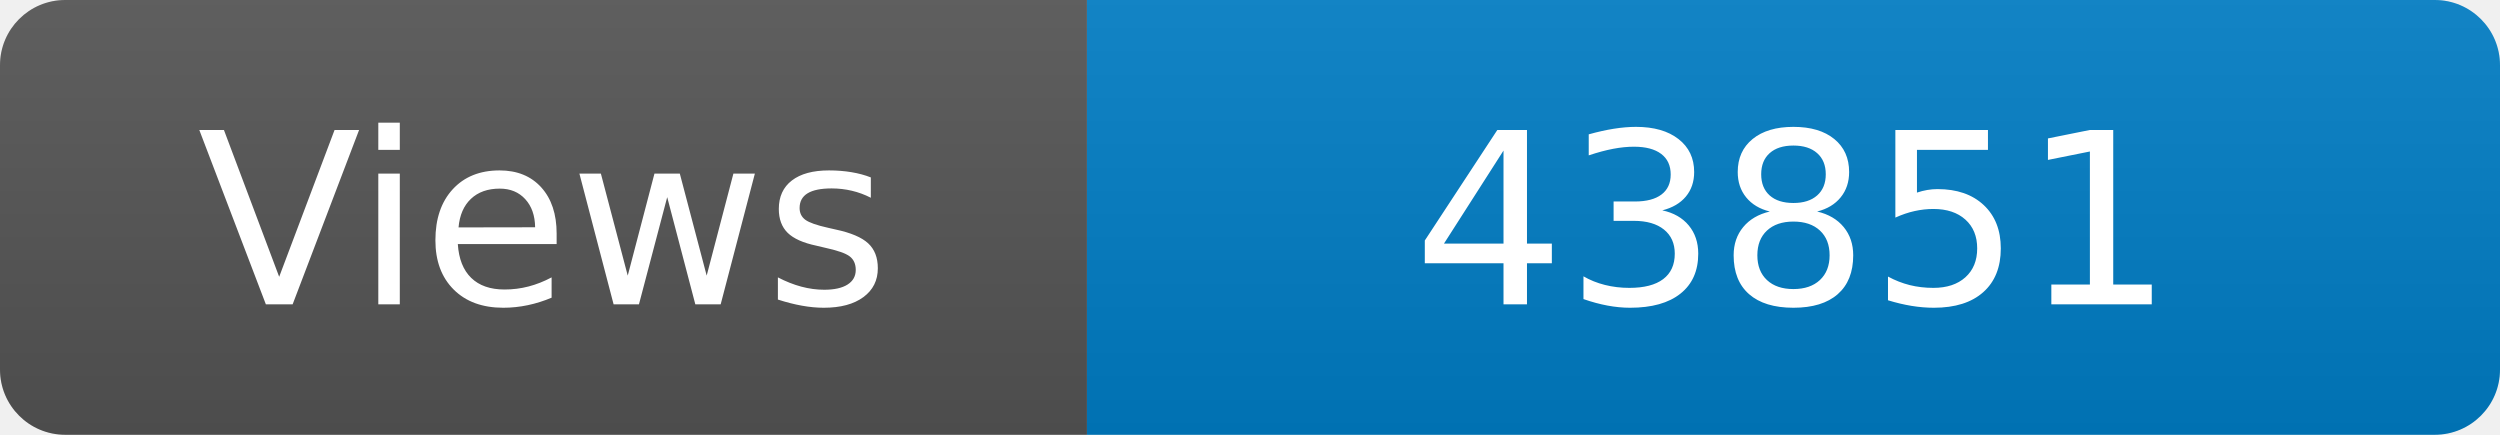
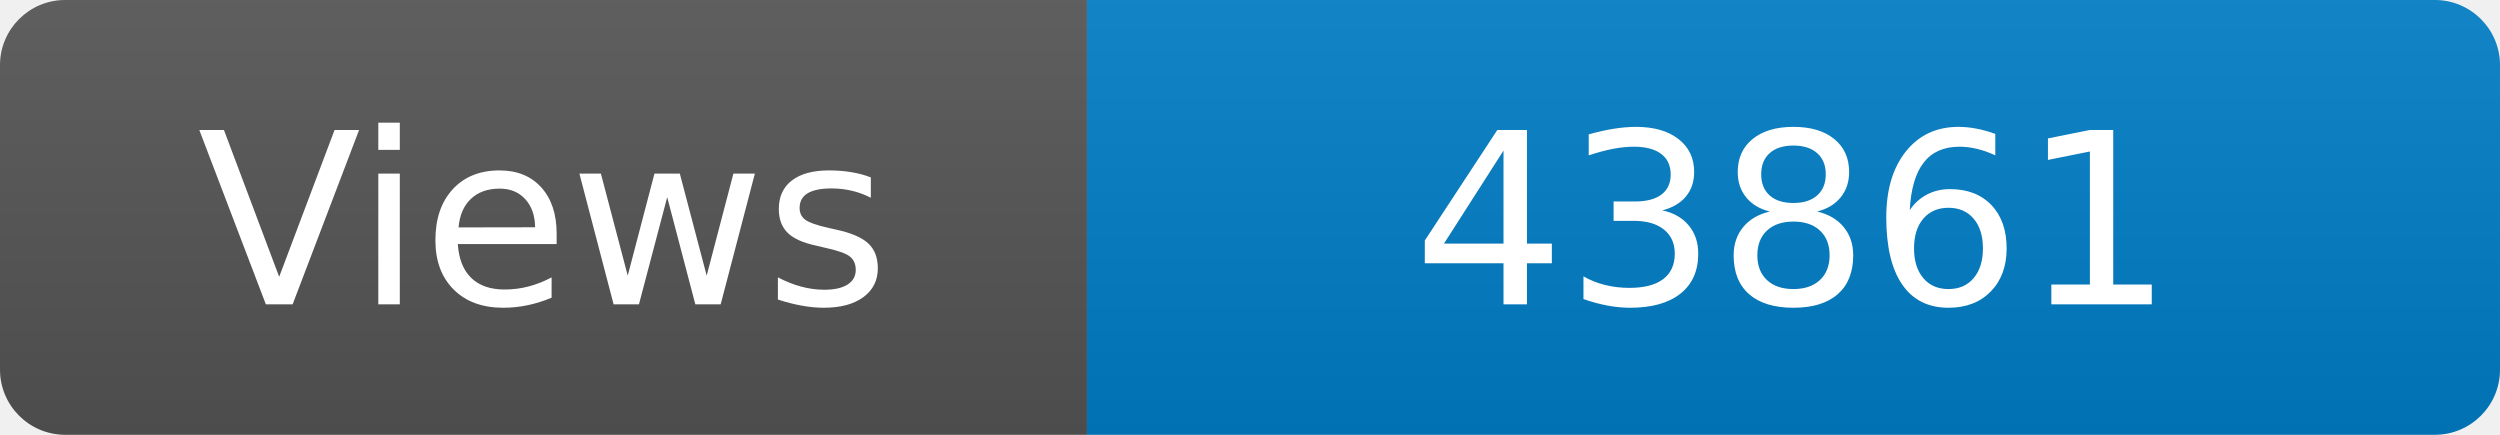
<svg xmlns="http://www.w3.org/2000/svg" width="115" height="20" role="img" aria-label="Maintained?: yes">
  <linearGradient id="s" x2="0" y2="100%">
    <stop offset="0" stop-color="#bbb" stop-opacity=".1" />
    <stop offset="1" stop-opacity=".1" />
  </linearGradient>
  <clipPath id="r">
    <rect width="115" height="20" rx="3" fill="#fff" />
  </clipPath>
  <g clip-path="url(#r)">
    <rect width="50" height="20" fill="#555" />
    <rect x="50" width="160" height="20" fill="#007ec6" />
    <rect width="115" height="20" fill="url(#s)" />
  </g>
  <g fill="#fff" text-anchor="middle" font-family="Verdana,Geneva,DejaVu Sans,sans-serif" font-size="110">
    <text x="250" y="140" transform="scale(.1)" fill="#fff">Views</text>
-     <text x="825" y="140" transform="scale(.1)" fill="#fff">43851</text>
+     <text x="825" y="140" transform="scale(.1)" fill="#fff">43861</text>
  </g>
</svg>
